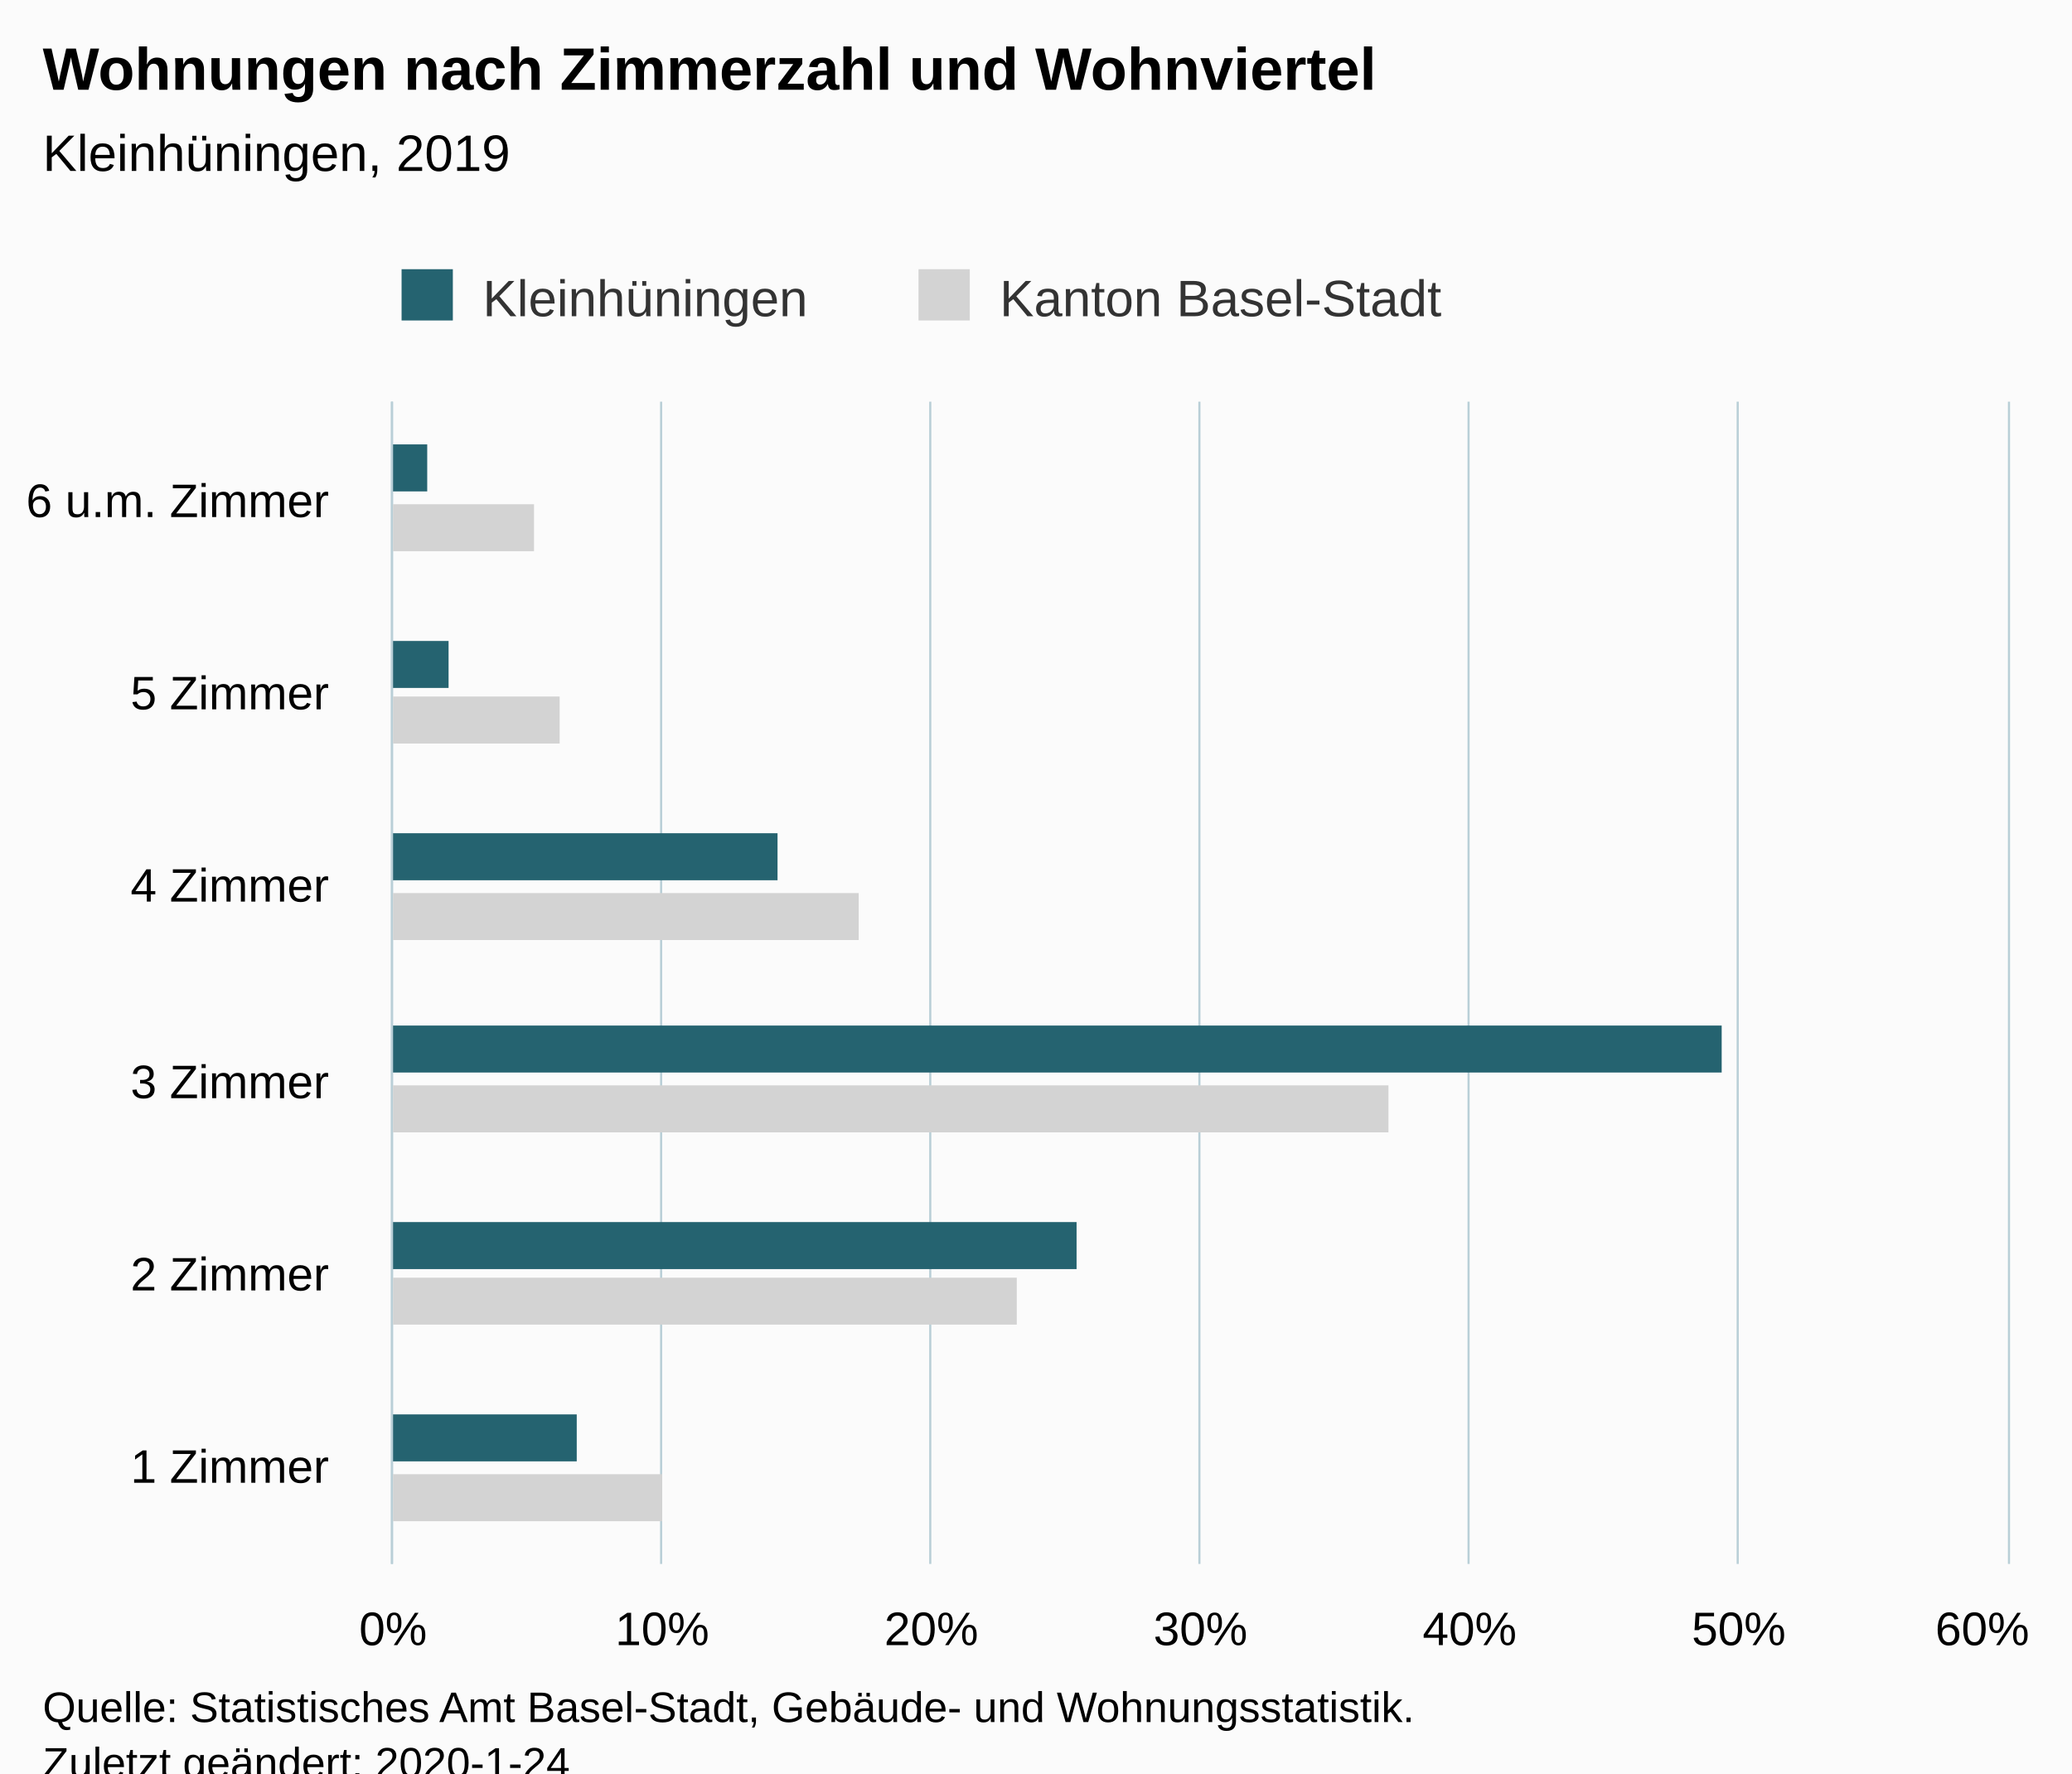
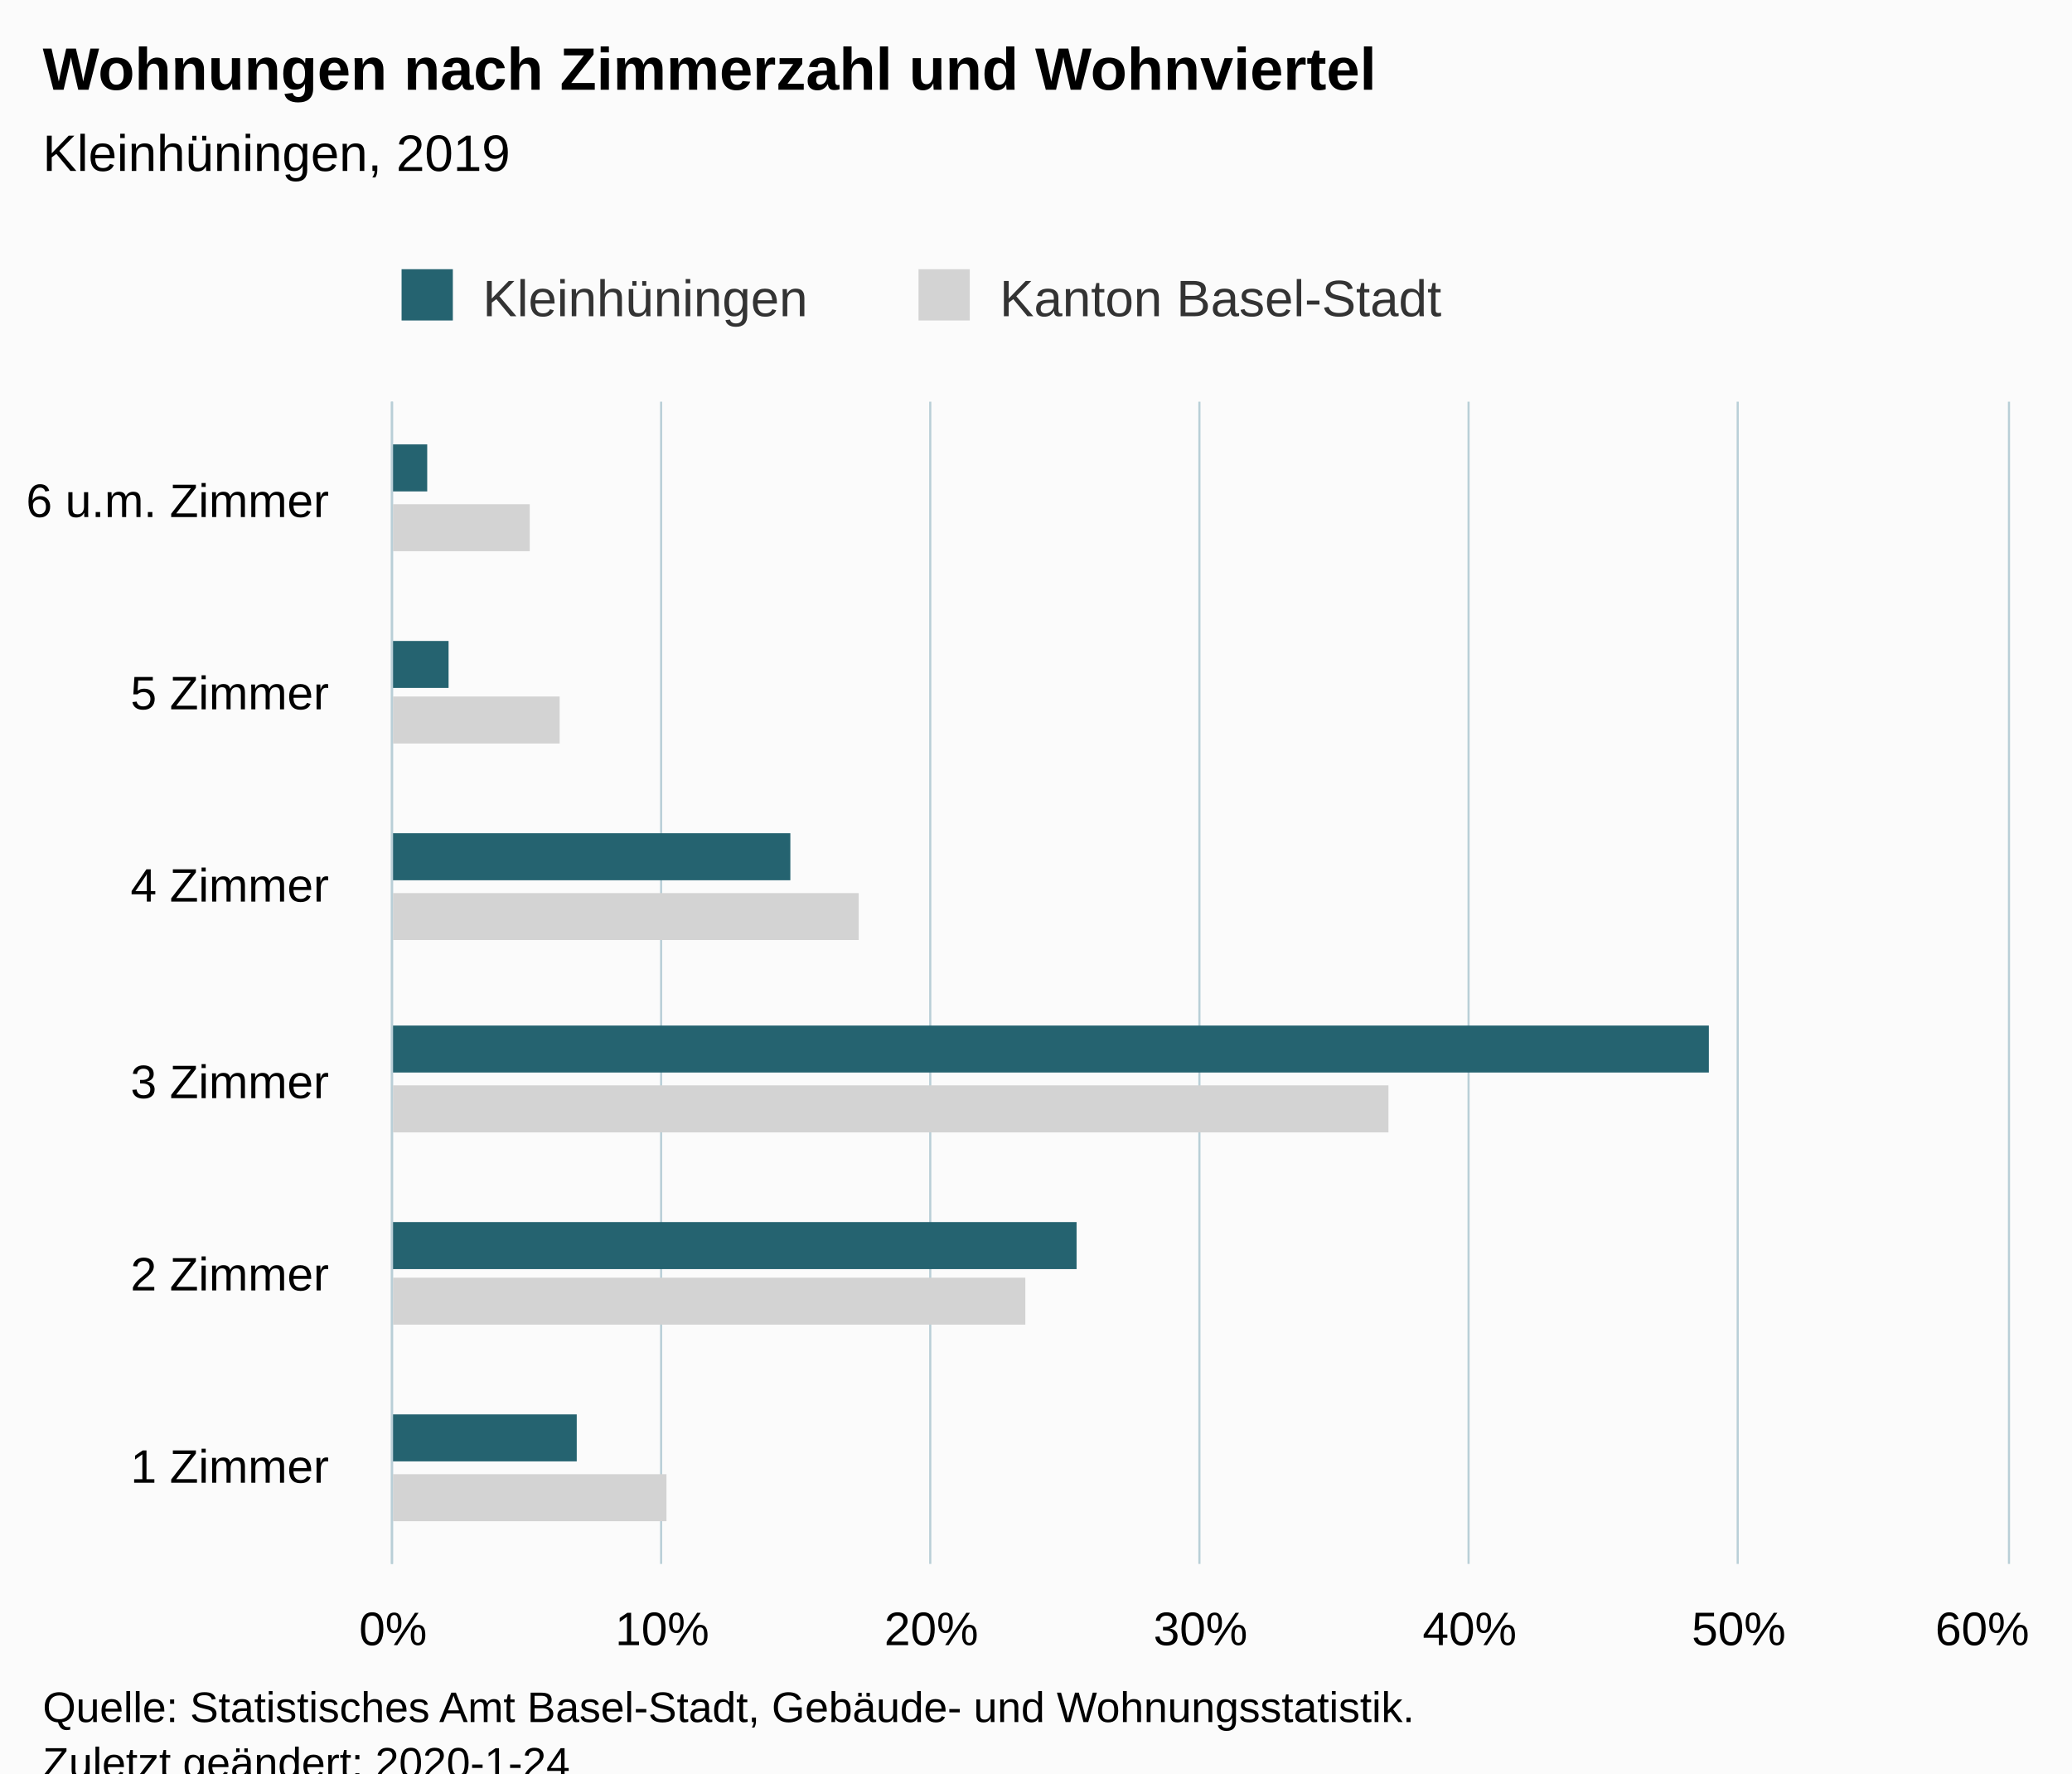
<svg xmlns="http://www.w3.org/2000/svg" version="1.1" class="highcharts-root" style="font-family:Arial;font-size:12px;" viewBox="0 0 485 415">
  <defs>
-     <clipPath id="highcharts-ge9f5ca-6">
+     <clipPath id="highcharts-ea39q7g-6">
      <rect x="0" y="0" width="272" height="378" fill="none" />
    </clipPath>
-     <clipPath id="highcharts-ge9f5ca-7">
+     <clipPath id="highcharts-ea39q7g-7">
      <rect x="0" y="0" width="272" height="378" fill="none" />
    </clipPath>
  </defs>
  <rect fill="#fbfbfb" class="highcharts-background" x="0" y="0" width="485" height="428" rx="0" ry="0" />
  <rect fill="none" class="highcharts-plot-background" x="92" y="94" width="378" height="272" />
  <g class="highcharts-pane-group" data-z-index="0" />
  <g class="highcharts-grid highcharts-xaxis-grid " data-z-index="1">
    <path fill="none" data-z-index="1" class="highcharts-grid-line" d="M 92 321.5 L 470 321.5" opacity="1" />
    <path fill="none" data-z-index="1" class="highcharts-grid-line" d="M 92 275.5 L 470 275.5" opacity="1" />
    <path fill="none" data-z-index="1" class="highcharts-grid-line" d="M 92 230.5 L 470 230.5" opacity="1" />
    <path fill="none" data-z-index="1" class="highcharts-grid-line" d="M 92 185.5 L 470 185.5" opacity="1" />
    <path fill="none" data-z-index="1" class="highcharts-grid-line" d="M 92 139.5 L 470 139.5" opacity="1" />
    <path fill="none" data-z-index="1" class="highcharts-grid-line" d="M 92 94.5 L 470 94.5" opacity="1" />
    <path fill="none" data-z-index="1" class="highcharts-grid-line" d="M 92 366.5 L 470 366.5" opacity="1" />
  </g>
  <g class="highcharts-grid highcharts-yaxis-grid " data-z-index="1">
    <path fill="none" stroke="#B9CFD7" stroke-width="0.5" data-z-index="1" class="highcharts-grid-line" d="M 91.75 94 L 91.75 366" opacity="1" />
    <path fill="none" stroke="#B9CFD7" stroke-width="0.5" data-z-index="1" class="highcharts-grid-line" d="M 154.75 94 L 154.75 366" opacity="1" />
    <path fill="none" stroke="#B9CFD7" stroke-width="0.5" data-z-index="1" class="highcharts-grid-line" d="M 217.75 94 L 217.75 366" opacity="1" />
    <path fill="none" stroke="#B9CFD7" stroke-width="0.5" data-z-index="1" class="highcharts-grid-line" d="M 280.75 94 L 280.75 366" opacity="1" />
    <path fill="none" stroke="#B9CFD7" stroke-width="0.5" data-z-index="1" class="highcharts-grid-line" d="M 343.75 94 L 343.75 366" opacity="1" />
    <path fill="none" stroke="#B9CFD7" stroke-width="0.5" data-z-index="1" class="highcharts-grid-line" d="M 406.75 94 L 406.75 366" opacity="1" />
    <path fill="none" stroke="#B9CFD7" stroke-width="0.5" data-z-index="1" class="highcharts-grid-line" d="M 470.25 94 L 470.25 366" opacity="1" />
  </g>
  <rect fill="none" class="highcharts-plot-border" data-z-index="1" x="92" y="94" width="378" height="272" />
  <g class="highcharts-axis highcharts-xaxis " data-z-index="2">
    <path fill="none" class="highcharts-axis-line" stroke="#B9CFD7" stroke-width="0.5" data-z-index="7" d="M 91.75 94 L 91.75 366" />
  </g>
  <g class="highcharts-axis highcharts-yaxis " data-z-index="2">
    <path fill="none" class="highcharts-axis-line" data-z-index="7" d="M 92 366 L 470 366" />
  </g>
  <g class="highcharts-series-group" data-z-index="3">
-     <g data-z-index="0.1" class="highcharts-series highcharts-series-0 highcharts-bar-series " transform="translate(470,366) rotate(90) scale(-1,1) scale(1 1)" clip-path="url(#highcharts-ge9f5ca-7)">
-       <rect x="10" y="315" width="11" height="64" fill="lightgray" class="highcharts-point" />
-       <rect x="56" y="232" width="11" height="147" fill="lightgray" class="highcharts-point" />
+     <g data-z-index="0.1" class="highcharts-series highcharts-series-0 highcharts-bar-series " transform="translate(470,366) rotate(90) scale(-1,1) scale(1 1)" clip-path="url(#highcharts-ea39q7g-7)">
+       <rect x="10" y="314" width="11" height="65" fill="lightgray" class="highcharts-point" />
+       <rect x="56" y="230" width="11" height="149" fill="lightgray" class="highcharts-point" />
      <rect x="101" y="145" width="11" height="234" fill="lightgray" class="highcharts-point" />
      <rect x="146" y="269" width="11" height="110" fill="lightgray" class="highcharts-point" />
      <rect x="192" y="339" width="11" height="40" fill="lightgray" class="highcharts-point" />
-       <rect x="237" y="345" width="11" height="34" fill="lightgray" class="highcharts-point" />
+       <rect x="237" y="346" width="11" height="33" fill="lightgray" class="highcharts-point" />
    </g>
    <g data-z-index="0.1" class="highcharts-markers highcharts-series-0 highcharts-bar-series " transform="translate(470,366) rotate(90) scale(-1,1) scale(1 1)" clip-path="none" />
-     <g data-z-index="0.1" class="highcharts-series highcharts-series-1 highcharts-bar-series " transform="translate(470,366) rotate(90) scale(-1,1) scale(1 1)" clip-path="url(#highcharts-ge9f5ca-7)">
+     <g data-z-index="0.1" class="highcharts-series highcharts-series-1 highcharts-bar-series " transform="translate(470,366) rotate(90) scale(-1,1) scale(1 1)" clip-path="url(#highcharts-ea39q7g-7)">
      <rect x="24" y="335" width="11" height="44" fill="rgb(37, 99, 112)" class="highcharts-point" />
      <rect x="69" y="218" width="11" height="161" fill="rgb(37, 99, 112)" class="highcharts-point" />
-       <rect x="115" y="67" width="11" height="312" fill="rgb(37, 99, 112)" class="highcharts-point" />
-       <rect x="160" y="288" width="11" height="91" fill="rgb(37, 99, 112)" class="highcharts-point" />
+       <rect x="115" y="70" width="11" height="309" fill="rgb(37, 99, 112)" class="highcharts-point" />
+       <rect x="160" y="285" width="11" height="94" fill="rgb(37, 99, 112)" class="highcharts-point" />
      <rect x="205" y="365" width="11" height="14" fill="rgb(37, 99, 112)" class="highcharts-point" />
      <rect x="251" y="370" width="11" height="9" fill="rgb(37, 99, 112)" class="highcharts-point" />
    </g>
    <g data-z-index="0.1" class="highcharts-markers highcharts-series-1 highcharts-bar-series " transform="translate(470,366) rotate(90) scale(-1,1) scale(1 1)" clip-path="none" />
  </g>
  <text x="10" text-anchor="start" class="highcharts-title" data-z-index="4" style="color:#000000;font-size:14px;font-weight:bold;fill:#000000;" y="21">
    <tspan>Wohnungen nach Zimmerzahl und Wohnviertel</tspan>
  </text>
  <text x="10" text-anchor="start" class="highcharts-subtitle" data-z-index="4" style="color:#000000;font-size:12px;font-weight:normal;font-family:Arial;fill:#000000;" y="40">
    <tspan>Kleinhüningen, 2019</tspan>
  </text>
  <g class="highcharts-legend" data-z-index="7" transform="translate(84,56)">
    <rect fill="none" class="highcharts-legend-box" rx="0" ry="0" x="0" y="0" width="264" height="26" visibility="visible" />
    <g data-z-index="1">
      <g>
        <g class="highcharts-legend-item highcharts-bar-series highcharts-color-undefined highcharts-series-1" data-z-index="1" transform="translate(8,3)">
          <text x="21" style="color:#333333;font-size:12px;font-weight:normal;cursor:pointer;fill:#333333;" text-anchor="start" data-z-index="2" y="15">
            <tspan>Kleinhüningen</tspan>
          </text>
          <rect x="2" y="4" width="12" height="12" fill="rgb(37, 99, 112)" class="highcharts-point" data-z-index="3" />
        </g>
        <g class="highcharts-legend-item highcharts-bar-series highcharts-color-undefined highcharts-series-0" data-z-index="1" transform="translate(129,3)">
          <text x="21" y="15" style="color:#333333;font-size:12px;font-weight:normal;cursor:pointer;fill:#333333;" text-anchor="start" data-z-index="2">
            <tspan>Kanton Basel-Stadt</tspan>
          </text>
          <rect x="2" y="4" width="12" height="12" fill="lightgray" class="highcharts-point" data-z-index="3" />
        </g>
      </g>
    </g>
  </g>
  <g class="highcharts-axis-labels highcharts-xaxis-labels " data-z-index="7">
    <text x="77" style="color:#000000;cursor:default;font-size:11px;fill:#000000;" text-anchor="end" transform="translate(0,0)" y="347" opacity="1">
      <tspan>1 Zimmer</tspan>
    </text>
    <text x="77" style="color:#000000;cursor:default;font-size:11px;fill:#000000;" text-anchor="end" transform="translate(0,0)" y="302" opacity="1">
      <tspan>2 Zimmer</tspan>
    </text>
    <text x="77" style="color:#000000;cursor:default;font-size:11px;fill:#000000;" text-anchor="end" transform="translate(0,0)" y="257" opacity="1">
      <tspan>3 Zimmer</tspan>
    </text>
    <text x="77" style="color:#000000;cursor:default;font-size:11px;fill:#000000;" text-anchor="end" transform="translate(0,0)" y="211" opacity="1">
      <tspan>4 Zimmer</tspan>
    </text>
    <text x="77" style="color:#000000;cursor:default;font-size:11px;fill:#000000;" text-anchor="end" transform="translate(0,0)" y="166" opacity="1">
      <tspan>5 Zimmer</tspan>
    </text>
    <text x="77" style="color:#000000;cursor:default;font-size:11px;fill:#000000;" text-anchor="end" transform="translate(0,0)" y="121" opacity="1">
      <tspan>6 u.m. Zimmer</tspan>
    </text>
  </g>
  <g class="highcharts-axis-labels highcharts-yaxis-labels " data-z-index="7">
    <text x="92" style="color:#000000;cursor:default;font-size:11px;fill:#000000;" text-anchor="middle" transform="translate(0,0)" y="385" opacity="1">0%</text>
    <text x="155" style="color:#000000;cursor:default;font-size:11px;fill:#000000;" text-anchor="middle" transform="translate(0,0)" y="385" opacity="1">10%</text>
    <text x="218" style="color:#000000;cursor:default;font-size:11px;fill:#000000;" text-anchor="middle" transform="translate(0,0)" y="385" opacity="1">20%</text>
    <text x="281" style="color:#000000;cursor:default;font-size:11px;fill:#000000;" text-anchor="middle" transform="translate(0,0)" y="385" opacity="1">30%</text>
    <text x="344" style="color:#000000;cursor:default;font-size:11px;fill:#000000;" text-anchor="middle" transform="translate(0,0)" y="385" opacity="1">40%</text>
    <text x="407" style="color:#000000;cursor:default;font-size:11px;fill:#000000;" text-anchor="middle" transform="translate(0,0)" y="385" opacity="1">50%</text>
    <text x="464" style="color:#000000;cursor:default;font-size:11px;fill:#000000;" text-anchor="middle" transform="translate(0,0)" y="385" opacity="1">60%</text>
  </g>
  <text x="10" class="highcharts-credits" text-anchor="start" data-z-index="8" style="cursor:default;color:#000000;font-size:10px;fill:#000000;" y="403">
    <tspan>Quelle: Statistisches Amt Basel-Stadt, Gebäude- und Wohnungsstatistik.</tspan>
    <tspan x="10" dy="13">Zuletzt geändert: 2020-1-24</tspan>
  </text>
</svg>
